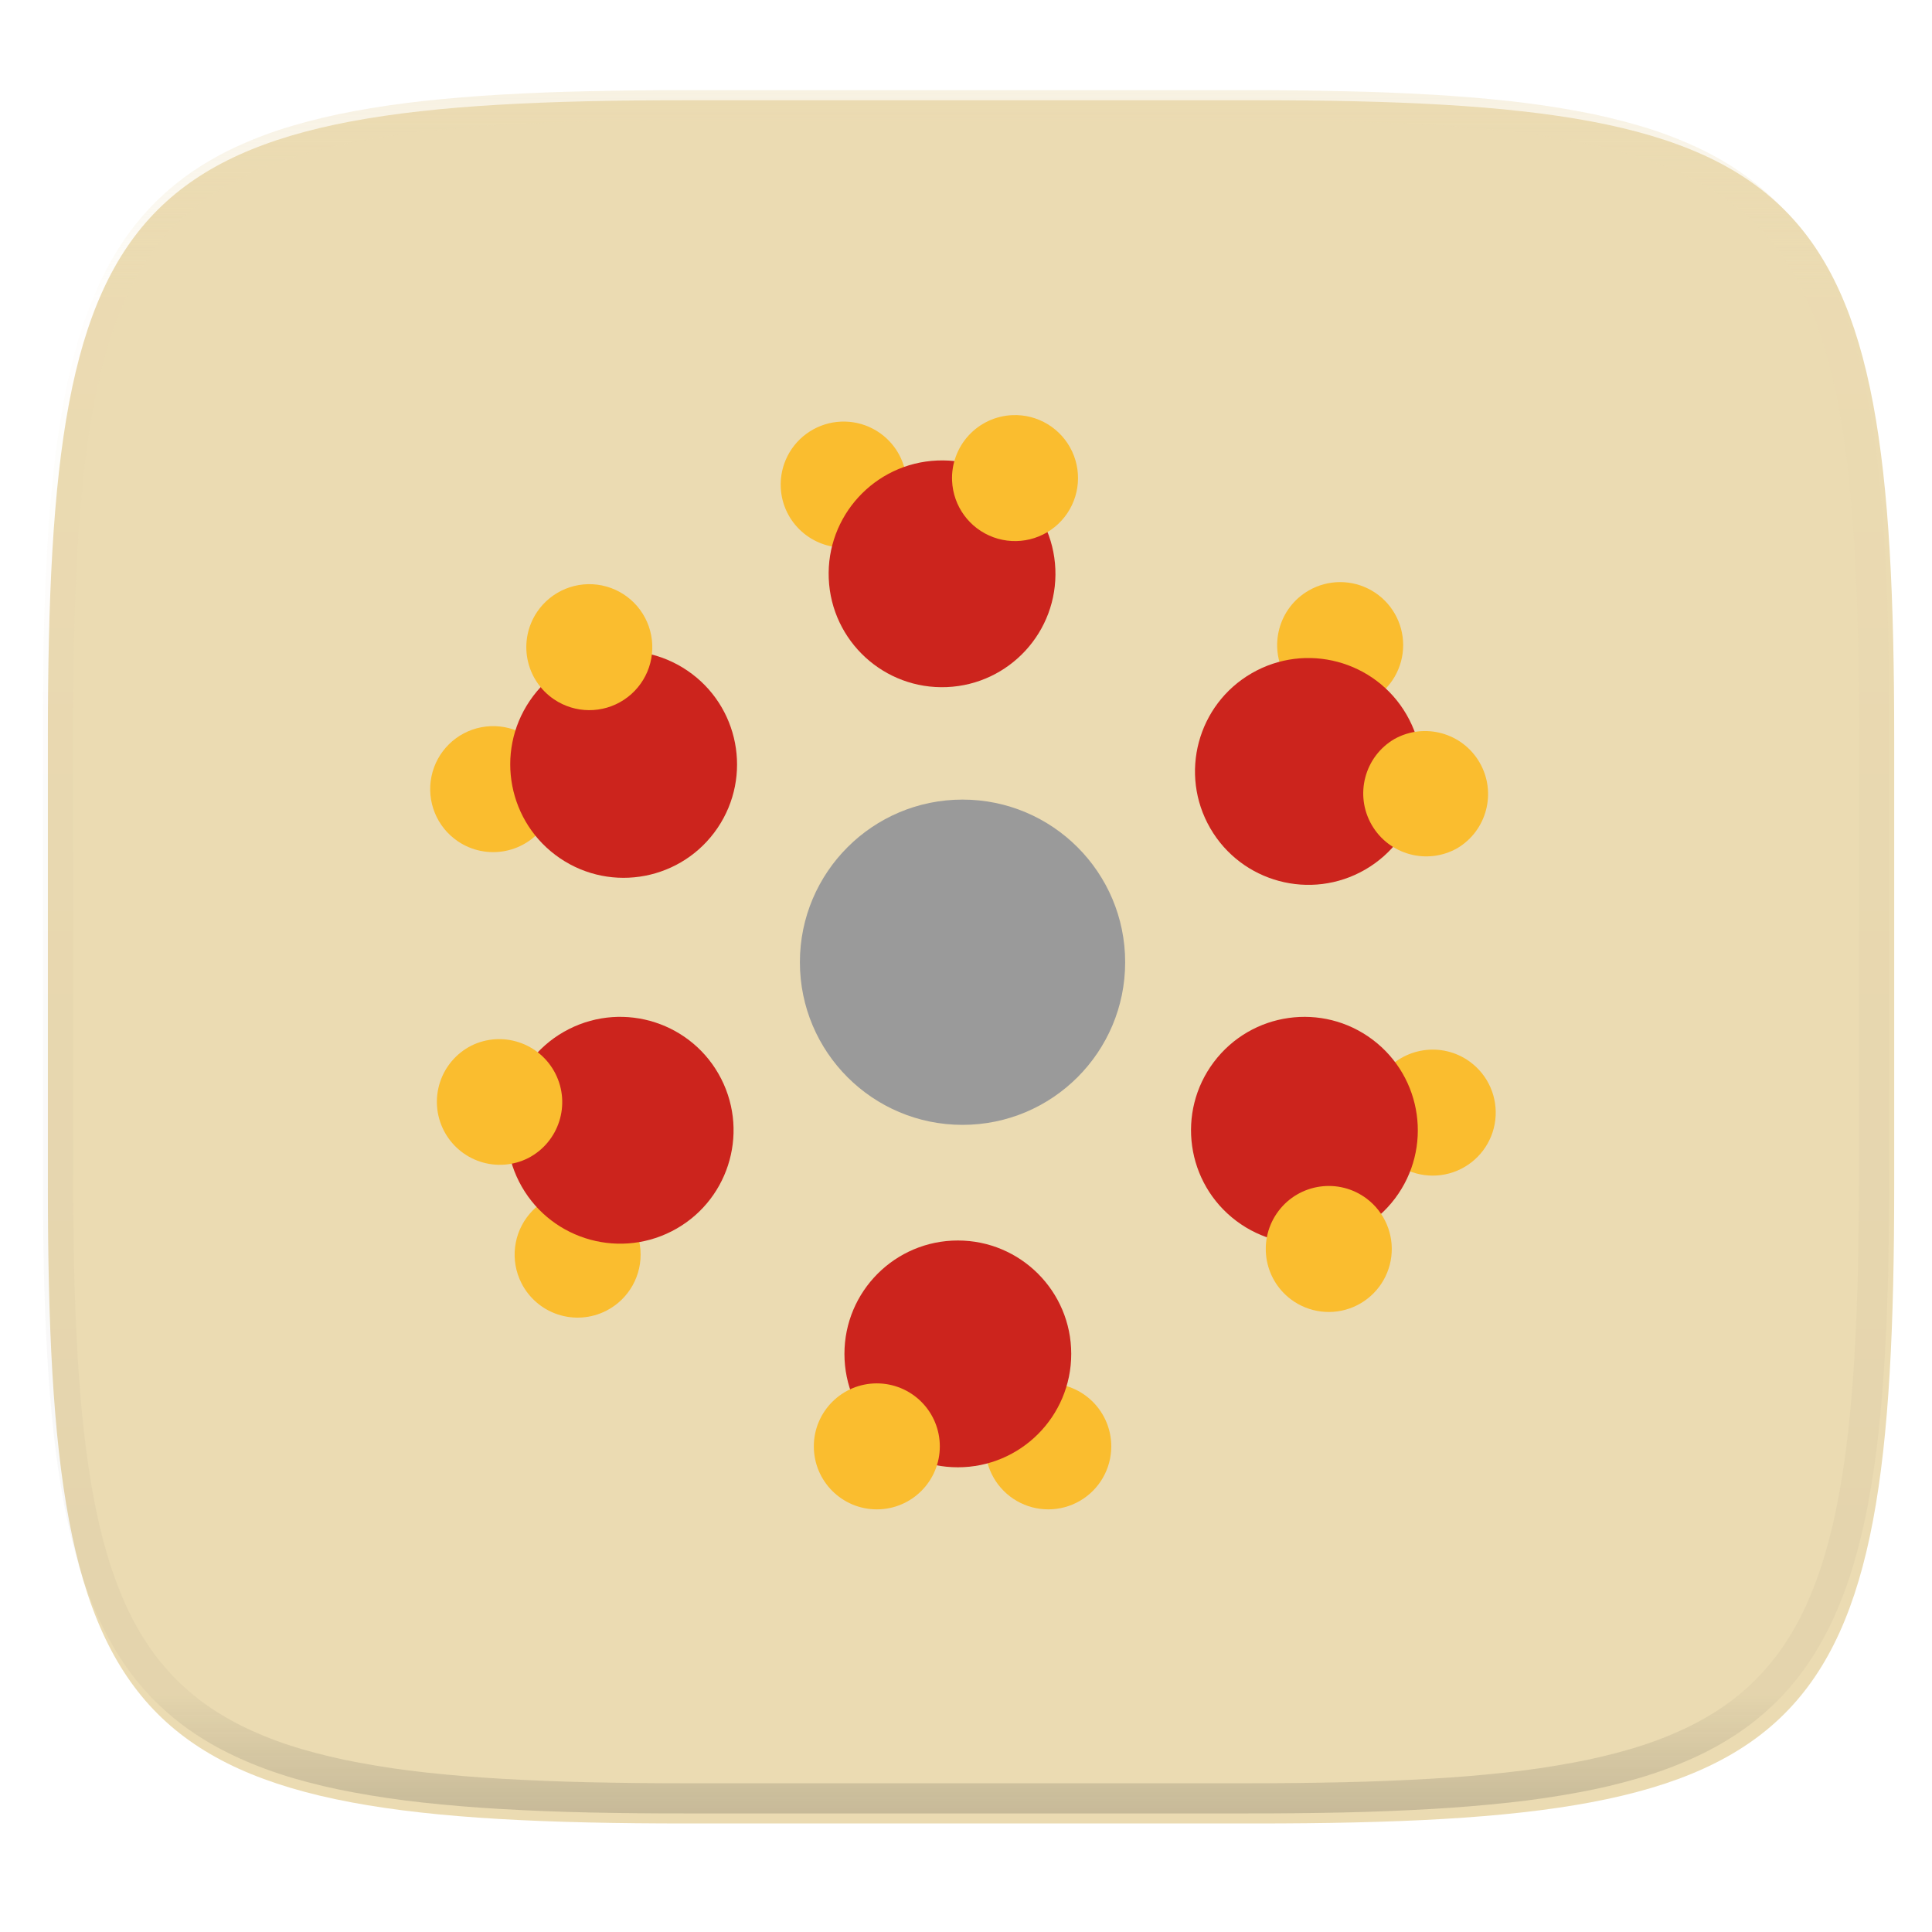
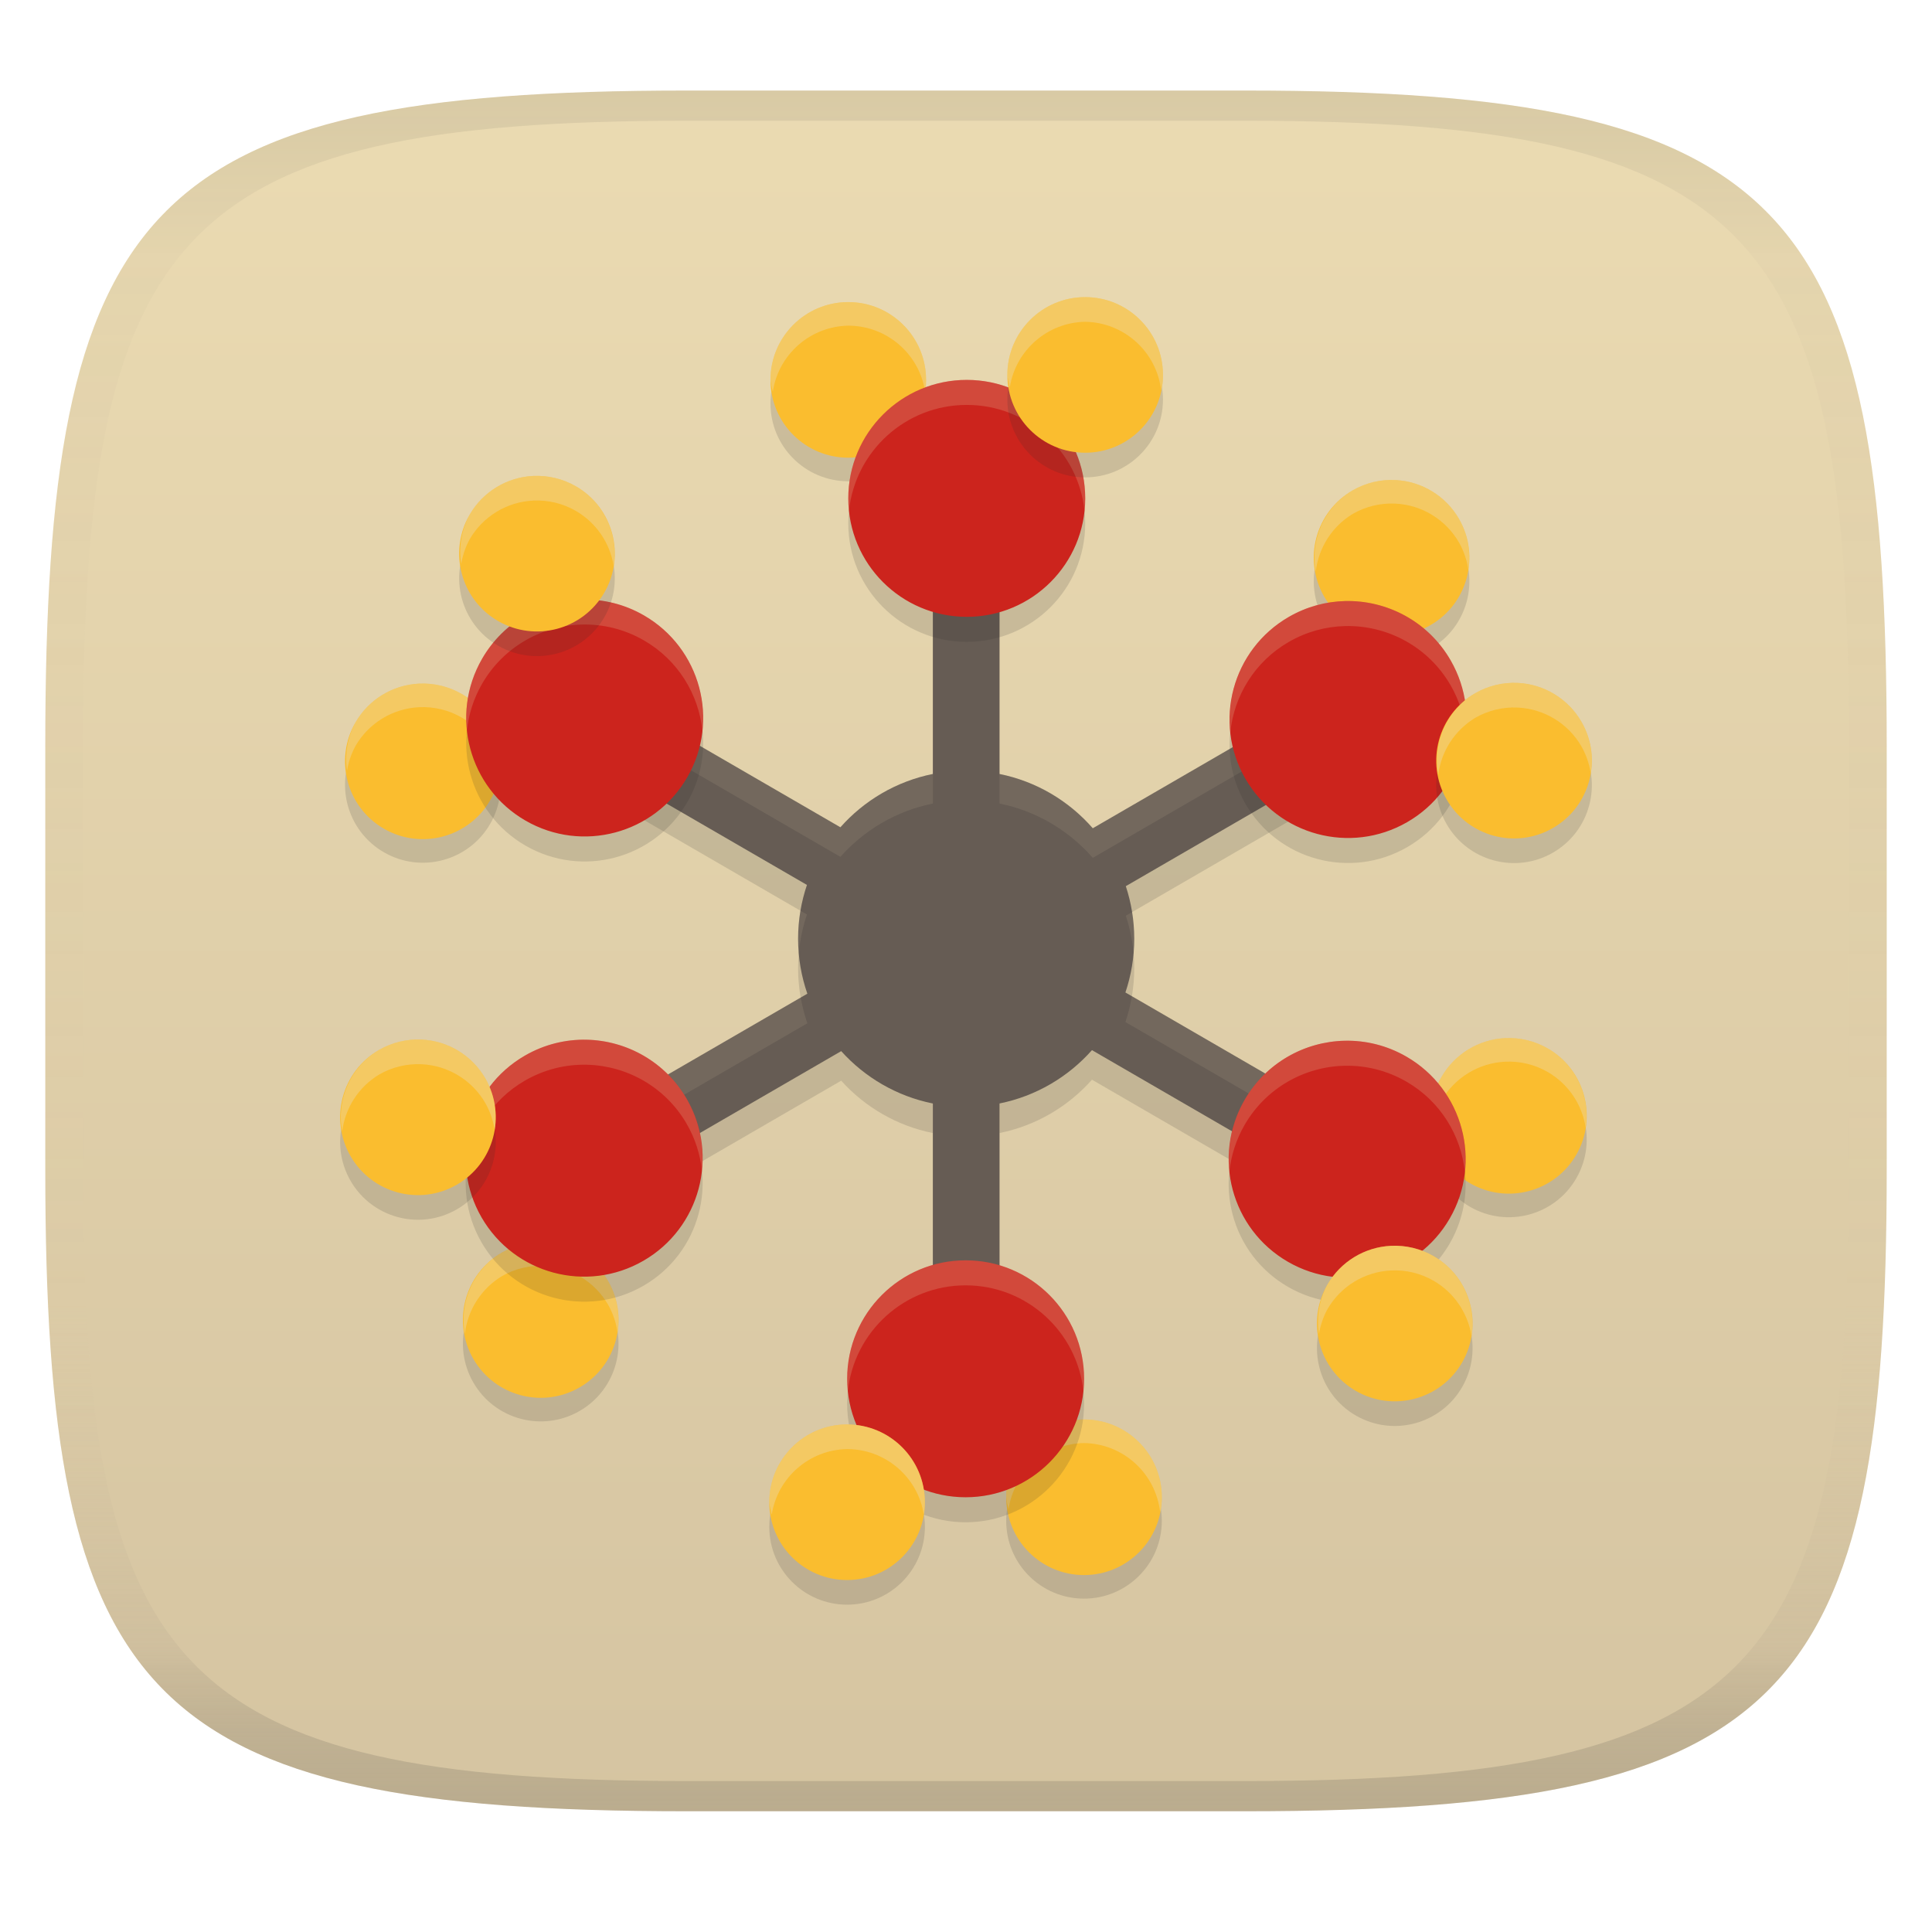
- <svg xmlns="http://www.w3.org/2000/svg" style="isolation:isolate" width="256" height="256" viewBox="0 0 256 256">
-   <g filter="url(#r0frMHq1kyiiBcxj5lE1NCmqizHLVb5i)">
-     <linearGradient id="_lgradient_240" x1=".233" x2=".933" y1="-.071" y2=".924" gradientTransform="matrix(244.648,0,0,228.339,6.343,13.28)" gradientUnits="userSpaceOnUse">
-       <stop offset="0%" style="stop-color:#ebdbb2" />
-       <stop offset="100%" style="stop-color:#ebdbb2" />
+ <svg xmlns="http://www.w3.org/2000/svg" width="256" height="256" version="1.1">
+   <linearGradient id="b" x1=".5" x2=".5" y2="1" gradientTransform="matrix(244,0,0,228,5.981,12)" gradientUnits="userSpaceOnUse">
+     <stop stop-color="#ebdbb2" offset="0" />
+     <stop stop-color="#d5c4a1" offset="1" />
+   </linearGradient>
+   <defs>
+     <linearGradient id="linearGradient31" x1=".5" x2=".5" y2="1" gradientTransform="matrix(244,0,0,228,5.988,12)" gradientUnits="userSpaceOnUse">
+       <stop stop-color="#282828" stop-opacity=".1" offset="0" />
+       <stop stop-color="#bdae93" stop-opacity=".1" offset=".1" />
+       <stop stop-color="#d5c4a1" stop-opacity="0" offset=".702" />
+       <stop stop-color="#bdae93" stop-opacity=".302" offset=".9" />
+       <stop stop-color="#282828" stop-opacity=".15" offset="1" />
    </linearGradient>
-     <path fill="url(#_lgradient_240)" d="M 166.351 13.28 C 240.407 13.28 250.991 23.837 250.991 97.824 L 250.991 157.075 C 250.991 231.061 240.407 241.619 166.351 241.619 L 90.982 241.619 C 16.926 241.619 6.343 231.061 6.343 157.075 L 6.343 97.824 C 6.343 23.837 16.926 13.28 90.982 13.28 L 166.351 13.28 L 166.351 13.28 Z" />
-   </g>
-   <g filter="url(#GrPLQQ2HXx9zosR0dVmbSwqhn80TudTg)">
-     <path fill="#9a9a9a" d="M 149.09 127.5 C 149.09 139.402 139.442 149.05 127.54 149.05 C 115.638 149.05 105.99 139.402 105.99 127.5 C 105.99 115.598 115.638 105.95 127.54 105.95 C 139.442 105.95 149.09 115.598 149.09 127.5 L 149.09 127.5 Z" />
-     <path fill="#fabd2f" d="M 147.25 191.652 C 147.25 194.634 145.659 197.39 143.076 198.881 C 140.494 200.372 137.311 200.372 134.729 198.881 C 132.146 197.39 130.555 194.634 130.555 191.652 C 130.555 189.438 131.434 187.315 133 185.75 C 134.565 184.184 136.688 183.305 138.902 183.305 C 141.116 183.305 143.239 184.184 144.805 185.749 C 146.37 187.315 147.25 189.438 147.25 191.652 L 147.25 191.652 Z" />
-     <path fill="#cc241d" d="M 141.944 179.398 C 141.944 187.697 135.217 194.424 126.918 194.424 C 118.62 194.424 111.893 187.697 111.893 179.398 C 111.893 171.1 118.62 164.372 126.918 164.372 C 135.217 164.372 141.944 171.1 141.944 179.398 Z" />
-     <path fill="#fabd2f" d="M 124.531 191.652 C 124.531 196.262 120.794 199.999 116.184 199.999 C 111.574 199.999 107.837 196.262 107.837 191.652 C 107.837 187.042 111.574 183.305 116.184 183.305 C 118.398 183.305 120.521 184.184 122.086 185.75 C 123.652 187.315 124.531 189.438 124.531 191.652 Z M 103.456 64.657 C 103.294 61.656 104.758 58.799 107.289 57.178 C 109.82 55.556 113.028 55.421 115.686 56.823 C 118.345 58.225 120.045 60.949 120.136 63.953 C 120.275 68.523 116.712 72.355 112.144 72.548 C 107.576 72.74 103.702 69.223 103.456 64.657 L 103.456 64.657 Z" />
-     <path fill="#cc241d" d="M 109.814 76.665 C 109.464 68.374 115.902 61.369 124.193 61.02 C 132.484 60.67 139.489 67.108 139.839 75.399 C 140.188 83.69 133.75 90.695 125.459 91.045 C 117.168 91.394 110.163 84.956 109.814 76.665 L 109.814 76.665 Z" />
-     <path fill="#fabd2f" d="M 126.155 63.7 C 126.062 61.488 126.851 59.33 128.349 57.7 C 129.847 56.069 131.931 55.101 134.143 55.008 C 137.517 54.865 140.644 56.769 142.066 59.831 C 143.489 62.893 142.927 66.511 140.642 68.997 C 138.357 71.483 134.8 72.348 131.629 71.189 C 128.458 70.029 126.297 67.074 126.155 63.7 Z M 194.752 140.675 C 197.192 142.448 198.486 145.399 198.136 148.395 C 197.787 151.391 195.849 153.965 193.067 155.129 C 190.285 156.293 187.091 155.866 184.712 154.012 C 181.119 151.211 180.435 146.047 183.175 142.407 C 185.915 138.768 191.067 137.997 194.752 140.675 L 194.752 140.675 Z" />
-     <path fill="#cc241d" d="M 181.878 137.76 C 188.508 142.751 189.838 152.171 184.847 158.802 C 179.857 165.432 170.436 166.761 163.806 161.77 C 157.176 156.78 155.847 147.36 160.837 140.729 C 165.827 134.099 175.248 132.77 181.878 137.76 Z" />
-     <path fill="#fabd2f" d="M 181.09 158.826 C 183.473 160.62 184.718 163.548 184.356 166.509 C 183.994 169.469 182.08 172.012 179.336 173.179 C 176.591 174.346 173.432 173.96 171.049 172.166 C 167.365 169.393 166.627 164.159 169.399 160.476 C 172.172 156.792 177.406 156.053 181.09 158.826 L 181.09 158.826 Z M 173.402 78.251 C 175.984 76.759 179.167 76.757 181.75 78.248 C 184.334 79.738 185.926 82.493 185.927 85.476 C 185.928 88.458 184.338 91.215 181.756 92.707 C 177.764 95.014 172.658 93.648 170.351 89.656 C 168.044 85.664 169.41 80.558 173.402 78.251 L 173.402 78.251 Z" />
-     <path fill="#cc241d" d="M 165.852 89.21 C 173.037 85.058 182.228 87.517 186.38 94.702 C 190.532 101.887 188.073 111.078 180.888 115.23 C 173.703 119.382 164.513 116.923 160.361 109.738 C 156.209 102.553 158.667 93.362 165.852 89.21 L 165.852 89.21 Z" />
-     <path fill="#fabd2f" d="M 184.77 97.921 C 188.753 95.706 193.777 97.094 196.057 101.04 C 198.337 104.987 197.031 110.032 193.123 112.377 C 189.134 114.654 184.055 113.28 181.757 109.303 C 179.459 105.326 180.805 100.24 184.77 97.921 L 184.77 97.921 Z M 80.323 173.685 C 78.35 174.689 76.059 174.868 73.953 174.182 C 71.848 173.497 70.102 172.003 69.098 170.03 C 67.567 167.021 67.999 163.385 70.194 160.819 C 72.388 158.253 75.912 157.261 79.123 158.306 C 82.334 159.352 84.598 162.228 84.861 165.595 C 85.124 168.961 83.333 172.154 80.323 173.685 L 80.323 173.685 Z" />
-     <path fill="#cc241d" d="M 88.986 163.159 C 81.59 166.921 72.544 163.976 68.781 156.58 C 65.018 149.183 67.964 140.137 75.36 136.374 C 82.756 132.611 91.802 135.557 95.565 142.953 C 99.328 150.349 96.383 159.396 88.986 163.159 Z" />
-     <path fill="#fabd2f" d="M 70.021 153.436 C 68.048 154.44 65.757 154.619 63.651 153.933 C 61.546 153.248 59.8 151.754 58.796 149.781 C 57.792 147.808 57.613 145.517 58.299 143.411 C 58.984 141.306 60.478 139.56 62.451 138.556 C 66.55 136.53 71.517 138.179 73.591 142.254 C 75.664 146.33 74.073 151.316 70.021 153.436 L 70.021 153.436 Z M 60.668 111.476 C 57.872 109.583 56.492 106.192 57.171 102.884 C 57.85 99.577 60.455 97.004 63.771 96.366 C 67.086 95.728 70.46 97.15 72.318 99.969 C 74.177 102.788 74.154 106.449 72.26 109.245 C 71.019 111.078 69.1 112.343 66.926 112.761 C 64.752 113.18 62.501 112.717 60.668 111.476 L 60.668 111.476 Z" />
-     <path fill="#cc241d" d="M 74.212 113.73 C 67.34 109.077 65.542 99.735 70.195 92.863 C 74.848 85.992 84.19 84.194 91.061 88.846 C 97.932 93.499 99.731 102.842 95.078 109.713 C 90.425 116.584 81.083 118.383 74.212 113.73 Z" />
-     <path fill="#fabd2f" d="M 73.406 92.664 C 71.573 91.423 70.308 89.504 69.89 87.33 C 69.471 85.156 69.934 82.905 71.175 81.072 C 73.068 78.276 76.459 76.896 79.767 77.575 C 83.074 78.254 85.647 80.859 86.285 84.175 C 86.923 87.49 85.501 90.864 82.682 92.722 C 79.863 94.581 76.202 94.558 73.406 92.664 L 73.406 92.664 Z" />
-   </g>
-   <g opacity=".4">
-     <linearGradient id="_lgradient_241" x1=".517" x2=".517" y1="0" y2="1" gradientTransform="matrix(244.65,0,0,228.34,5.68,11.95)" gradientUnits="userSpaceOnUse">
-       <stop offset="0%" style="stop-color:#ebdbb2" />
-       <stop offset="12.5%" stop-opacity=".098" style="stop-color:#ebdbb2" />
-       <stop offset="92.5%" stop-opacity=".098" style="stop-color:#282828" />
-       <stop offset="100%" stop-opacity=".498" style="stop-color:#282828" />
-     </linearGradient>
-     <path fill="url(#_lgradient_241)" fill-rule="evenodd" d="M 165.068 11.951 C 169.396 11.941 173.724 11.991 178.052 12.089 C 181.927 12.167 185.803 12.315 189.678 12.541 C 193.131 12.737 196.583 13.022 200.026 13.395 C 203.085 13.73 206.144 14.181 209.174 14.741 C 211.889 15.243 214.574 15.881 217.22 16.657 C 219.62 17.355 221.971 18.219 224.243 19.241 C 226.358 20.184 228.384 21.304 230.302 22.591 C 232.142 23.829 233.863 25.244 235.437 26.806 C 237.001 28.378 238.417 30.088 239.656 31.925 C 240.945 33.841 242.066 35.865 243.02 37.967 C 244.043 40.247 244.909 42.585 245.617 44.972 C 246.394 47.615 247.034 50.297 247.535 53.009 C 248.096 56.035 248.548 59.081 248.883 62.136 C 249.257 65.575 249.542 69.014 249.739 72.462 C 249.965 76.323 250.112 80.194 250.201 84.055 C 250.289 88.378 250.339 92.701 250.329 97.014 L 250.329 155.226 C 250.339 159.549 250.289 163.862 250.201 168.185 C 250.112 172.056 249.965 175.917 249.739 179.778 C 249.542 183.226 249.257 186.675 248.883 190.104 C 248.548 193.159 248.096 196.215 247.535 199.241 C 247.034 201.943 246.394 204.625 245.617 207.268 C 244.909 209.655 244.043 212.003 243.02 214.273 C 242.066 216.385 240.945 218.399 239.656 220.315 C 238.417 222.152 237.001 223.872 235.437 225.434 C 233.863 226.996 232.142 228.411 230.302 229.649 C 228.384 230.936 226.358 232.056 224.243 232.999 C 221.971 234.021 219.62 234.885 217.22 235.593 C 214.574 236.369 211.889 237.007 209.174 237.499 C 206.144 238.068 203.085 238.51 200.026 238.845 C 196.583 239.218 193.131 239.503 189.678 239.699 C 185.803 239.925 181.927 240.073 178.052 240.161 C 173.724 240.249 169.396 240.299 165.068 240.289 L 90.942 240.289 C 86.614 240.299 82.286 240.249 77.958 240.161 C 74.083 240.073 70.207 239.925 66.332 239.699 C 62.879 239.503 59.427 239.218 55.984 238.845 C 52.925 238.51 49.866 238.068 46.836 237.499 C 44.121 237.007 41.436 236.369 38.79 235.593 C 36.39 234.885 34.039 234.021 31.767 232.999 C 29.652 232.056 27.626 230.936 25.708 229.649 C 23.868 228.411 22.147 226.996 20.573 225.434 C 19.009 223.872 17.593 222.152 16.354 220.315 C 15.065 218.399 13.944 216.385 12.99 214.273 C 11.967 212.003 11.101 209.655 10.393 207.268 C 9.616 204.625 8.976 201.943 8.475 199.241 C 7.914 196.215 7.462 193.159 7.127 190.104 C 6.753 186.675 6.468 183.226 6.271 179.778 C 6.045 175.917 5.898 172.056 5.809 168.185 C 5.721 163.862 5.671 159.549 5.681 155.226 L 5.681 97.014 C 5.671 92.701 5.721 88.378 5.809 84.055 C 5.898 80.194 6.045 76.323 6.271 72.462 C 6.468 69.014 6.753 65.575 7.127 62.136 C 7.462 59.081 7.914 56.035 8.475 53.009 C 8.976 50.297 9.616 47.615 10.393 44.972 C 11.101 42.585 11.967 40.247 12.99 37.967 C 13.944 35.865 15.065 33.841 16.354 31.925 C 17.593 30.088 19.009 28.378 20.573 26.806 C 22.147 25.244 23.868 23.829 25.708 22.591 C 27.626 21.304 29.652 20.184 31.767 19.241 C 34.039 18.219 36.39 17.355 38.79 16.657 C 41.436 15.881 44.121 15.243 46.836 14.741 C 49.866 14.181 52.925 13.73 55.984 13.395 C 59.427 13.022 62.879 12.737 66.332 12.541 C 70.207 12.315 74.083 12.167 77.958 12.089 C 82.286 11.991 86.614 11.941 90.942 11.951 L 165.068 11.951 Z M 165.078 15.96 C 169.376 15.95 173.675 15.999 177.973 16.087 C 181.8 16.176 185.626 16.323 189.452 16.539 C 192.836 16.736 196.219 17.011 199.583 17.384 C 202.554 17.699 205.515 18.131 208.446 18.681 C 211.023 19.153 213.58 19.762 216.099 20.499 C 218.322 21.147 220.495 21.953 222.6 22.896 C 224.509 23.751 226.338 24.763 228.069 25.922 C 229.692 27.013 231.207 28.26 232.594 29.646 C 233.981 31.031 235.23 32.544 236.332 34.165 C 237.492 35.894 238.506 37.712 239.361 39.608 C 240.306 41.72 241.112 43.892 241.761 46.102 C 242.509 48.617 243.109 51.162 243.591 53.736 C 244.132 56.664 244.565 59.611 244.889 62.578 C 245.263 65.938 245.539 69.308 245.735 72.688 C 245.952 76.51 246.109 80.322 246.188 84.144 C 246.276 88.437 246.325 92.721 246.325 97.014 C 246.325 97.014 246.325 97.014 246.325 97.014 L 246.325 155.226 C 246.325 155.226 246.325 155.226 246.325 155.226 C 246.325 159.519 246.276 163.803 246.188 168.096 C 246.109 171.918 245.952 175.74 245.735 179.552 C 245.539 182.932 245.263 186.302 244.889 189.672 C 244.565 192.629 244.132 195.576 243.591 198.504 C 243.109 201.078 242.509 203.623 241.761 206.138 C 241.112 208.358 240.306 210.52 239.361 212.632 C 238.506 214.528 237.492 216.356 236.332 218.075 C 235.23 219.706 233.981 221.219 232.594 222.604 C 231.207 223.98 229.692 225.227 228.069 226.318 C 226.338 227.477 224.509 228.489 222.6 229.344 C 220.495 230.297 218.322 231.093 216.099 231.741 C 213.58 232.478 211.023 233.087 208.446 233.559 C 205.515 234.109 202.554 234.541 199.583 234.865 C 196.219 235.229 192.836 235.514 189.452 235.701 C 185.626 235.917 181.8 236.074 177.973 236.153 C 173.675 236.251 169.376 236.29 165.078 236.29 C 165.078 236.29 165.078 236.29 165.068 236.29 L 90.942 236.29 C 90.932 236.29 90.932 236.29 90.932 236.29 C 86.634 236.29 82.335 236.251 78.037 236.153 C 74.21 236.074 70.384 235.917 66.558 235.701 C 63.174 235.514 59.791 235.229 56.427 234.865 C 53.456 234.541 50.495 234.109 47.564 233.559 C 44.987 233.087 42.43 232.478 39.911 231.741 C 37.688 231.093 35.515 230.297 33.41 229.344 C 31.501 228.489 29.672 227.477 27.941 226.318 C 26.318 225.227 24.803 223.98 23.416 222.604 C 22.029 221.219 20.78 219.706 19.678 218.075 C 18.518 216.356 17.504 214.528 16.649 212.632 C 15.704 210.52 14.898 208.358 14.249 206.138 C 13.501 203.623 12.901 201.078 12.419 198.504 C 11.878 195.576 11.445 192.629 11.121 189.672 C 10.747 186.302 10.472 182.932 10.275 179.552 C 10.058 175.74 9.901 171.918 9.822 168.096 C 9.734 163.803 9.685 159.519 9.685 155.226 C 9.685 155.226 9.685 155.226 9.685 155.226 L 9.685 97.014 C 9.685 97.014 9.685 97.014 9.685 97.014 C 9.685 92.721 9.734 88.437 9.822 84.144 C 9.901 80.322 10.058 76.51 10.275 72.688 C 10.472 69.308 10.747 65.938 11.121 62.578 C 11.445 59.611 11.878 56.664 12.419 53.736 C 12.901 51.162 13.501 48.617 14.249 46.102 C 14.898 43.892 15.704 41.72 16.649 39.608 C 17.504 37.712 18.518 35.894 19.678 34.165 C 20.78 32.544 22.029 31.031 23.416 29.646 C 24.803 28.26 26.318 27.013 27.941 25.922 C 29.672 24.763 31.501 23.751 33.41 22.896 C 35.515 21.953 37.688 21.147 39.911 20.499 C 42.43 19.762 44.987 19.153 47.564 18.681 C 50.495 18.131 53.456 17.699 56.427 17.384 C 59.791 17.011 63.174 16.736 66.558 16.539 C 70.384 16.323 74.21 16.176 78.037 16.087 C 82.335 15.999 86.634 15.95 90.932 15.96 C 90.932 15.96 90.932 15.96 90.942 15.96 L 165.068 15.96 C 165.078 15.96 165.078 15.96 165.078 15.96 Z" />
-   </g>
+   </defs>
+   <path d="m165 12c72 0 85 15 85 87v56c0 70-13 85-85 85h-74c-72 0-85-15-85-85v-56c0-72 13-87 85-87z" fill="url(#b)" style="isolation:isolate" />
+   <path d="m123.61 68.418v38.053c-4.836 0.972-9.103 3.512-12.253 7.065l-31.587-18.306-4.428 7.641 31.582 18.304c-0.756 2.239-1.173 4.635-1.173 7.129 0 2.552 0.436 5 1.226 7.284l-37.093 21.498 4.428 7.641 37.151-21.531c3.14 3.489 7.366 5.98 12.146 6.941v35.209h8.831v-35.213c4.835-0.974 9.102-3.514 12.252-7.068l31.589 18.306 4.426-7.641-31.584-18.306c0.755-2.237 1.169-4.629 1.169-7.12 0-2.433-0.395-4.773-1.116-6.965l26.073-15.111-4.428-7.641-26.021 15.08c-3.16-3.619-7.468-6.209-12.36-7.194v-38.055z" fill="#282828" opacity=".15" stroke-width="1.034" style="isolation:isolate" />
+   <path d="m123.61 64.501v38.053c-4.836 0.972-9.103 3.512-12.253 7.065l-31.587-18.306-4.428 7.641 31.582 18.304c-0.756 2.239-1.173 4.635-1.173 7.129 0 2.552 0.436 5 1.226 7.284l-37.093 21.498 4.428 7.641 37.151-21.531c3.14 3.489 7.366 5.98 12.146 6.941v35.209h8.831v-35.213c4.835-0.974 9.102-3.514 12.252-7.068l31.589 18.306 4.426-7.641-31.584-18.306c0.755-2.237 1.169-4.629 1.169-7.12 0-2.433-0.395-4.773-1.116-6.965l26.073-15.111-4.428-7.641-26.021 15.08c-3.16-3.619-7.468-6.209-12.36-7.194v-38.055z" fill="#665c54" stroke-width="1.034" style="isolation:isolate" />
+   <path d="m123.61 64.501v3.917h8.831v-3.917zm-43.84 26.813-4.428 7.641 1.699 0.985 2.729-4.709 31.587 18.306c3.151-3.553 7.417-6.093 12.253-7.065v-3.917c-4.836 0.972-9.103 3.512-12.253 7.065zm91.052 3.357-26.021 15.08c-3.16-3.619-7.468-6.209-12.36-7.194v3.917c4.892 0.985 9.2 3.575 12.36 7.194l26.021-15.08 2.729 4.709 1.699-0.985zm-64.757 26.007c-0.204 1.207-0.314 2.445-0.314 3.71 0 0.663 0.032 1.318 0.09 1.966 0.158-1.795 0.527-3.53 1.083-5.178zm43.945 0.179-0.833 0.483c0.526 1.598 0.874 3.278 1.026 5.012 0.057-0.648 0.09-1.302 0.09-1.965 0-1.202-0.098-2.381-0.283-3.531zm-0.028 11.148c-0.198 1.173-0.486 2.316-0.859 3.42l29.885 17.321 1.699-2.932zm-43.885 0.178-36.213 20.988 1.699 2.932 35.394-20.513c-0.38-1.099-0.673-2.238-0.88-3.407z" fill="#ebdbb2" opacity=".1" stroke-width="1.034" style="isolation:isolate" />
+   <path d="m112.4 43.153a10.309 10.309 0 0 0-10.309 10.309 10.309 10.309 0 0 0 10.309 10.309 10.309 10.309 0 0 0 10.309-10.309 10.309 10.309 0 0 0-10.309-10.309zm72.497 23.579a10.309 10.309 0 0 0-5.647 1.361 10.309 10.309 0 0 0-3.793 14.078 10.309 10.309 0 0 0 14.076 3.793 10.309 10.309 0 0 0 3.793-14.078 10.309 10.309 0 0 0-8.429-5.154zm-129.36 26.975a10.309 10.309 0 0 0-8.436 5.144 10.309 10.309 0 0 0 3.772 14.082 10.309 10.309 0 0 0 14.083-3.772 10.309 10.309 0 0 0-3.774-14.083 10.309 10.309 0 0 0-5.645-1.369zm143.91 46.974a10.309 10.309 0 0 0-8.438 5.144 10.309 10.309 0 0 0 3.774 14.082 10.309 10.309 0 0 0 14.082-3.772 10.309 10.309 0 0 0-3.772-14.083 10.309 10.309 0 0 0-5.645-1.369zm-127.31 27.054a10.309 10.309 0 0 0-5.645 1.369 10.309 10.309 0 0 0-3.772 14.083 10.309 10.309 0 0 0 14.082 3.774 10.309 10.309 0 0 0 3.774-14.083 10.309 10.309 0 0 0-8.438-5.144zm71.5 23.477a10.309 10.309 0 0 0-10.309 10.308 10.309 10.309 0 0 0 10.309 10.309 10.309 10.309 0 0 0 10.309-10.309 10.309 10.309 0 0 0-10.309-10.308z" fill="#282828" opacity=".15" stroke-linecap="square" stroke-linejoin="round" stroke-miterlimit="0" stroke-width="1.214" style="paint-order:markers fill stroke" />
+   <path d="m112.4 40.029a10.309 10.309 0 0 0-10.309 10.309 10.309 10.309 0 0 0 10.309 10.309 10.309 10.309 0 0 0 10.309-10.309 10.309 10.309 0 0 0-10.309-10.309zm72.497 23.579a10.309 10.309 0 0 0-5.647 1.361 10.309 10.309 0 0 0-3.793 14.078 10.309 10.309 0 0 0 14.076 3.793 10.309 10.309 0 0 0 3.793-14.078 10.309 10.309 0 0 0-8.429-5.154zm-129.36 26.975a10.309 10.309 0 0 0-8.436 5.144 10.309 10.309 0 0 0 3.772 14.082 10.309 10.309 0 0 0 14.083-3.772 10.309 10.309 0 0 0-3.774-14.083 10.309 10.309 0 0 0-5.645-1.369zm143.91 46.974a10.309 10.309 0 0 0-8.438 5.144 10.309 10.309 0 0 0 3.774 14.082 10.309 10.309 0 0 0 14.082-3.772 10.309 10.309 0 0 0-3.772-14.083 10.309 10.309 0 0 0-5.645-1.369zm-127.31 27.054a10.309 10.309 0 0 0-5.645 1.369 10.309 10.309 0 0 0-3.772 14.083 10.309 10.309 0 0 0 14.082 3.774 10.309 10.309 0 0 0 3.774-14.083 10.309 10.309 0 0 0-8.438-5.144zm71.5 23.477a10.309 10.309 0 0 0-10.309 10.308 10.309 10.309 0 0 0 10.309 10.309 10.309 10.309 0 0 0 10.309-10.309 10.309 10.309 0 0 0-10.309-10.308z" fill="#fabd2f" stroke-linecap="square" stroke-linejoin="round" stroke-miterlimit="0" stroke-width="1.214" style="paint-order:markers fill stroke" />
+   <path d="m112.4 40.029a10.309 10.309 0 0 0-10.309 10.309 10.309 10.309 0 0 0 0.31 1.561 10.309 10.309 0 0 1 9.999-8.747 10.309 10.309 0 0 1 10.183 8.747 10.309 10.309 0 0 0 0.126-1.561 10.309 10.309 0 0 0-10.309-10.309zm72.497 23.579a10.309 10.309 0 0 0-5.647 1.361 10.309 10.309 0 0 0-4.907 10.785 10.309 10.309 0 0 1 4.907-7.662 10.309 10.309 0 0 1 5.647-1.361 10.309 10.309 0 0 1 8.429 5.154 10.309 10.309 0 0 1 1.232 3.595 10.309 10.309 0 0 0-1.232-6.718 10.309 10.309 0 0 0-8.429-5.154zm-129.36 26.975a10.309 10.309 0 0 0-8.436 5.144 10.309 10.309 0 0 0-1.121 6.425 10.309 10.309 0 0 1 1.121-3.301 10.309 10.309 0 0 1 8.436-5.144 10.309 10.309 0 0 1 5.645 1.369 10.309 10.309 0 0 1 5.014 7.349 10.309 10.309 0 0 0-5.014-10.473 10.309 10.309 0 0 0-5.645-1.369zm143.91 46.974a10.309 10.309 0 0 0-8.438 5.144 10.309 10.309 0 0 0-1.121 6.428 10.309 10.309 0 0 1 1.121-3.305 10.309 10.309 0 0 1 8.438-5.144 10.309 10.309 0 0 1 5.645 1.369 10.309 10.309 0 0 1 5.012 7.349 10.309 10.309 0 0 0-5.012-10.473 10.309 10.309 0 0 0-5.645-1.369zm-127.31 27.054a10.309 10.309 0 0 0-5.645 1.369 10.309 10.309 0 0 0-4.895 10.779 10.309 10.309 0 0 1 4.895-7.655 10.309 10.309 0 0 1 5.645-1.369 10.309 10.309 0 0 1 8.438 5.144 10.309 10.309 0 0 1 1.24 3.61 10.309 10.309 0 0 0-1.24-6.734 10.309 10.309 0 0 0-8.438-5.144zm71.5 23.477a10.309 10.309 0 0 0-10.309 10.308 10.309 10.309 0 0 0 0.31 1.561 10.309 10.309 0 0 1 9.999-8.745 10.309 10.309 0 0 1 10.087 9.19 10.309 10.309 0 0 0 0.223-2.006 10.309 10.309 0 0 0-10.309-10.308z" fill="#ebdbb2" opacity=".4" stroke-linecap="square" stroke-linejoin="round" stroke-miterlimit="0" stroke-width="1.214" style="paint-order:markers fill stroke" />
+   <path d="m128.1 53.653c-8.669 2.12e-4 -15.698 7.028-15.698 15.698 2.1e-4 8.669 7.028 15.698 15.698 15.698 8.669-2.11e-4 15.698-7.028 15.698-15.698-2.1e-4 -8.669-7.028-15.698-15.698-15.698zm-50.96 29.103c-5.301 0.119-10.414 2.921-13.259 7.848-4.335 7.508-1.761 17.108 5.747 21.443 7.508 4.335 17.108 1.762 21.443-5.745 4.335-7.508 1.762-17.11-5.745-21.445-2.581-1.49-5.41-2.163-8.186-2.101zm101.08 0.202c-2.53 0.062-5.082 0.739-7.431 2.091-7.514 4.324-10.101 13.922-5.777 21.436 4.324 7.514 13.922 10.099 21.436 5.775 7.514-4.324 10.099-13.92 5.775-21.435-2.973-5.166-8.437-8.004-14.004-7.867zm-100.48 58.125c-2.776-0.062-5.603 0.613-8.184 2.103-7.508 4.335-10.082 13.935-5.747 21.443 4.335 7.508 13.937 10.08 21.445 5.745 7.508-4.335 10.08-13.935 5.745-21.443-2.845-4.927-7.958-7.729-13.259-7.848zm100.43 0.135c-5.301 0.119-10.414 2.921-13.259 7.848-4.335 7.508-1.762 17.108 5.745 21.443 7.508 4.335 17.11 1.762 21.445-5.745 4.335-7.508 1.761-17.108-5.747-21.443-2.581-1.49-5.408-2.165-8.184-2.103zm-50.219 29.096c-8.669 2.1e-4 -15.698 7.028-15.698 15.698 2.1e-4 8.669 7.028 15.698 15.698 15.698 8.669-2.1e-4 15.698-7.028 15.698-15.698-2.1e-4 -8.669-7.028-15.698-15.698-15.698z" fill="#282828" opacity=".15" stroke-linecap="square" stroke-linejoin="round" stroke-miterlimit="0" stroke-width="1.016" style="paint-order:markers fill stroke" />
+   <path d="m128.1 50.338c-8.669 2.11e-4 -15.698 7.028-15.698 15.698 2.1e-4 8.669 7.028 15.698 15.698 15.698 8.669-2.11e-4 15.698-7.028 15.698-15.698-2.1e-4 -8.669-7.028-15.698-15.698-15.698zm-50.96 29.103c-5.301 0.119-10.414 2.921-13.259 7.848-4.335 7.508-1.761 17.108 5.747 21.443 7.508 4.335 17.108 1.762 21.443-5.745 4.335-7.508 1.762-17.11-5.745-21.445-2.581-1.49-5.41-2.163-8.186-2.101zm101.08 0.202c-2.53 0.062-5.082 0.739-7.431 2.091-7.514 4.324-10.101 13.922-5.777 21.436 4.324 7.514 13.922 10.099 21.436 5.775 7.514-4.324 10.099-13.92 5.775-21.435-2.973-5.166-8.437-8.004-14.004-7.867zm-100.48 58.125c-2.776-0.062-5.603 0.613-8.184 2.103-7.508 4.335-10.082 13.935-5.747 21.443 4.335 7.508 13.937 10.08 21.445 5.745 7.508-4.335 10.08-13.935 5.745-21.443-2.845-4.927-7.958-7.729-13.259-7.848zm100.43 0.135c-5.301 0.119-10.414 2.921-13.259 7.848-4.335 7.508-1.762 17.108 5.745 21.443 7.508 4.335 17.11 1.762 21.445-5.745 4.335-7.508 1.761-17.108-5.747-21.443-2.581-1.49-5.408-2.165-8.184-2.103zm-50.219 29.096c-8.669 2.1e-4 -15.698 7.028-15.698 15.698 2.1e-4 8.669 7.028 15.698 15.698 15.698 8.669-2.1e-4 15.698-7.028 15.698-15.698-2.1e-4 -8.669-7.028-15.698-15.698-15.698z" fill="#cc241d" stroke-linecap="square" stroke-linejoin="round" stroke-miterlimit="0" stroke-width="1.016" style="paint-order:markers fill stroke" />
+   <path d="m128.1 50.338c-8.669 2.11e-4 -15.698 7.028-15.698 15.698 1e-5 0.56 0.033 1.113 0.09 1.658 0.828-7.89 7.498-14.04 15.608-14.04 8.11 1.97e-4 14.78 6.15 15.608 14.04 0.057-0.545 0.09-1.098 0.09-1.658-2.1e-4 -8.669-7.028-15.698-15.698-15.698zm-50.96 29.103c-5.301 0.119-10.414 2.921-13.259 7.848-1.719 2.978-2.335 6.282-2.004 9.459 0.228-2.103 0.878-4.194 2.004-6.144 2.845-4.927 7.958-7.729 13.259-7.848 2.776-0.062 5.605 0.611 8.186 2.101 4.53 2.615 7.246 7.151 7.75 11.984 0.651-5.996-2.192-12.09-7.75-15.299-2.581-1.49-5.41-2.163-8.186-2.101zm101.08 0.202c-2.53 0.062-5.082 0.739-7.431 2.091-5.569 3.205-8.422 9.307-7.77 15.31 0.505-4.841 3.23-9.381 7.77-11.995 2.348-1.351 4.9-2.028 7.431-2.091 5.567-0.137 11.031 2.701 14.004 7.867 1.119 1.945 1.766 4.029 1.994 6.125 0.33-3.17-0.283-6.467-1.994-9.44-2.973-5.166-8.437-8.004-14.004-7.867zm-100.48 58.125c-2.776-0.062-5.603 0.613-8.184 2.103-5.558 3.209-8.402 9.304-7.751 15.299 0.503-4.834 3.221-9.368 7.751-11.984 2.581-1.49 5.408-2.165 8.184-2.103 5.301 0.119 10.414 2.921 13.259 7.848 1.126 1.95 1.776 4.042 2.004 6.146 0.331-3.177-0.285-6.483-2.004-9.461-2.845-4.927-7.958-7.729-13.259-7.848zm100.43 0.135c-5.301 0.119-10.414 2.921-13.259 7.848-1.719 2.978-2.335 6.284-2.004 9.461 0.228-2.104 0.878-4.195 2.004-6.146 2.845-4.927 7.958-7.729 13.259-7.848 2.776-0.062 5.603 0.613 8.184 2.103 4.53 2.616 7.248 7.151 7.751 11.984 0.651-5.995-2.193-12.09-7.751-15.299-2.581-1.49-5.408-2.165-8.184-2.103zm-50.219 29.096c-8.669 2.1e-4 -15.698 7.028-15.698 15.698 0 0.56 0.033 1.113 0.09 1.658 0.828-7.89 7.498-14.04 15.608-14.04 8.11 2e-4 14.78 6.15 15.608 14.04 0.057-0.545 0.09-1.098 0.09-1.658-2.1e-4 -8.669-7.028-15.698-15.698-15.698z" fill="#ebdbb2" opacity=".2" stroke-linecap="square" stroke-linejoin="round" stroke-miterlimit="0" stroke-width="1.016" style="paint-order:markers fill stroke" />
+   <path d="m143.79 42.637a10.309 10.309 0 0 0-10.309 10.308 10.309 10.309 0 0 0 10.309 10.309 10.309 10.309 0 0 0 10.309-10.309 10.309 10.309 0 0 0-10.309-10.308zm-73.128 23.692a10.309 10.309 0 0 0-8.438 5.144 10.309 10.309 0 0 0 3.774 14.082 10.309 10.309 0 0 0 14.082-3.772 10.309 10.309 0 0 0-3.772-14.083 10.309 10.309 0 0 0-5.645-1.369zm130.46 27.427a10.309 10.309 0 0 0-5.645 1.361 10.309 10.309 0 0 0-3.795 14.076 10.309 10.309 0 0 0 14.078 3.795 10.309 10.309 0 0 0 3.793-14.078 10.309 10.309 0 0 0-8.431-5.154zm-145.25 47.261a10.309 10.309 0 0 0-5.645 1.369 10.309 10.309 0 0 0-3.774 14.082 10.309 10.309 0 0 0 14.083 3.774 10.309 10.309 0 0 0 3.772-14.082 10.309 10.309 0 0 0-8.436-5.144zm128.45 27.323a10.309 10.309 0 0 0-8.436 5.144 10.309 10.309 0 0 0 3.772 14.082 10.309 10.309 0 0 0 14.083-3.772 10.309 10.309 0 0 0-3.774-14.083 10.309 10.309 0 0 0-5.645-1.369zm-72.078 23.67a10.309 10.309 0 0 0-10.309 10.309 10.309 10.309 0 0 0 10.309 10.309 10.309 10.309 0 0 0 10.309-10.309 10.309 10.309 0 0 0-10.309-10.309z" fill="#282828" opacity=".15" stroke-linecap="square" stroke-linejoin="round" stroke-miterlimit="0" stroke-width="1.214" style="paint-order:markers fill stroke" />
+   <path d="m143.79 39.372a10.309 10.309 0 0 0-10.309 10.308 10.309 10.309 0 0 0 10.309 10.309 10.309 10.309 0 0 0 10.309-10.309 10.309 10.309 0 0 0-10.309-10.308zm-73.128 23.692a10.309 10.309 0 0 0-8.438 5.144 10.309 10.309 0 0 0 3.774 14.082 10.309 10.309 0 0 0 14.082-3.772 10.309 10.309 0 0 0-3.772-14.083 10.309 10.309 0 0 0-5.645-1.369zm130.46 27.427a10.309 10.309 0 0 0-5.645 1.361 10.309 10.309 0 0 0-3.795 14.076 10.309 10.309 0 0 0 14.078 3.795 10.309 10.309 0 0 0 3.793-14.078 10.309 10.309 0 0 0-8.431-5.154zm-145.25 47.261a10.309 10.309 0 0 0-5.645 1.369 10.309 10.309 0 0 0-3.774 14.082 10.309 10.309 0 0 0 14.083 3.774 10.309 10.309 0 0 0 3.772-14.082 10.309 10.309 0 0 0-8.436-5.144zm128.45 27.323a10.309 10.309 0 0 0-8.436 5.144 10.309 10.309 0 0 0 3.772 14.082 10.309 10.309 0 0 0 14.083-3.772 10.309 10.309 0 0 0-3.774-14.083 10.309 10.309 0 0 0-5.645-1.369zm-72.078 23.67a10.309 10.309 0 0 0-10.309 10.309 10.309 10.309 0 0 0 10.309 10.309 10.309 10.309 0 0 0 10.309-10.309 10.309 10.309 0 0 0-10.309-10.309z" fill="#fabd2f" stroke-linecap="square" stroke-linejoin="round" stroke-miterlimit="0" stroke-width="1.214" style="paint-order:markers fill stroke" />
+   <path d="m143.79 39.372a10.309 10.309 0 0 0-10.309 10.308 10.309 10.309 0 0 0 0.324 1.633 10.309 10.309 0 0 1 9.985-8.676 10.309 10.309 0 0 1 10.073 9.116 10.309 10.309 0 0 0 0.236-2.073 10.309 10.309 0 0 0-10.309-10.308zm-73.128 23.692a10.309 10.309 0 0 0-8.438 5.144 10.309 10.309 0 0 0-1.113 6.546 10.309 10.309 0 0 1 1.113-3.281 10.309 10.309 0 0 1 8.438-5.144 10.309 10.309 0 0 1 5.645 1.369 10.309 10.309 0 0 1 5.002 7.267 10.309 10.309 0 0 0-5.002-10.532 10.309 10.309 0 0 0-5.645-1.369zm130.46 27.427a10.309 10.309 0 0 0-5.645 1.361 10.309 10.309 0 0 0-4.899 10.808 10.309 10.309 0 0 1 4.899-7.543 10.309 10.309 0 0 1 5.645-1.361 10.309 10.309 0 0 1 8.431 5.154 10.309 10.309 0 0 1 1.223 3.534 10.309 10.309 0 0 0-1.223-6.799 10.309 10.309 0 0 0-8.431-5.154zm-145.25 47.261a10.309 10.309 0 0 0-5.645 1.369 10.309 10.309 0 0 0-4.886 10.801 10.309 10.309 0 0 1 4.886-7.536 10.309 10.309 0 0 1 5.645-1.369 10.309 10.309 0 0 1 8.436 5.144 10.309 10.309 0 0 1 1.23 3.551 10.309 10.309 0 0 0-1.23-6.817 10.309 10.309 0 0 0-8.436-5.144zm128.45 27.323a10.309 10.309 0 0 0-8.436 5.144 10.309 10.309 0 0 0-1.114 6.544 10.309 10.309 0 0 1 1.114-3.279 10.309 10.309 0 0 1 8.436-5.144 10.309 10.309 0 0 1 5.645 1.369 10.309 10.309 0 0 1 5.004 7.267 10.309 10.309 0 0 0-5.004-10.532 10.309 10.309 0 0 0-5.645-1.369zm-72.078 23.67a10.309 10.309 0 0 0-10.309 10.309 10.309 10.309 0 0 0 0.324 1.633 10.309 10.309 0 0 1 9.985-8.678 10.309 10.309 0 0 1 10.168 8.678 10.309 10.309 0 0 0 0.141-1.633 10.309 10.309 0 0 0-10.309-10.309z" fill="#ebdbb2" opacity=".4" stroke-linecap="square" stroke-linejoin="round" stroke-miterlimit="0" stroke-width="1.214" style="paint-order:markers fill stroke" />
+   <path d="m91 12c-72 0-85 15-85 87v56c0 70 13 85 85 85h74c72 0 85-15 85-85v-56c0-72-13-87-85-87zm0 4h74c68 0 80 15 80 83v56c0 66-12 81-80 81h-74c-68 0-80-15-80-81v-56c0-68 12-83 80-83z" fill="url(#linearGradient31)" style="isolation:isolate" />
</svg>
